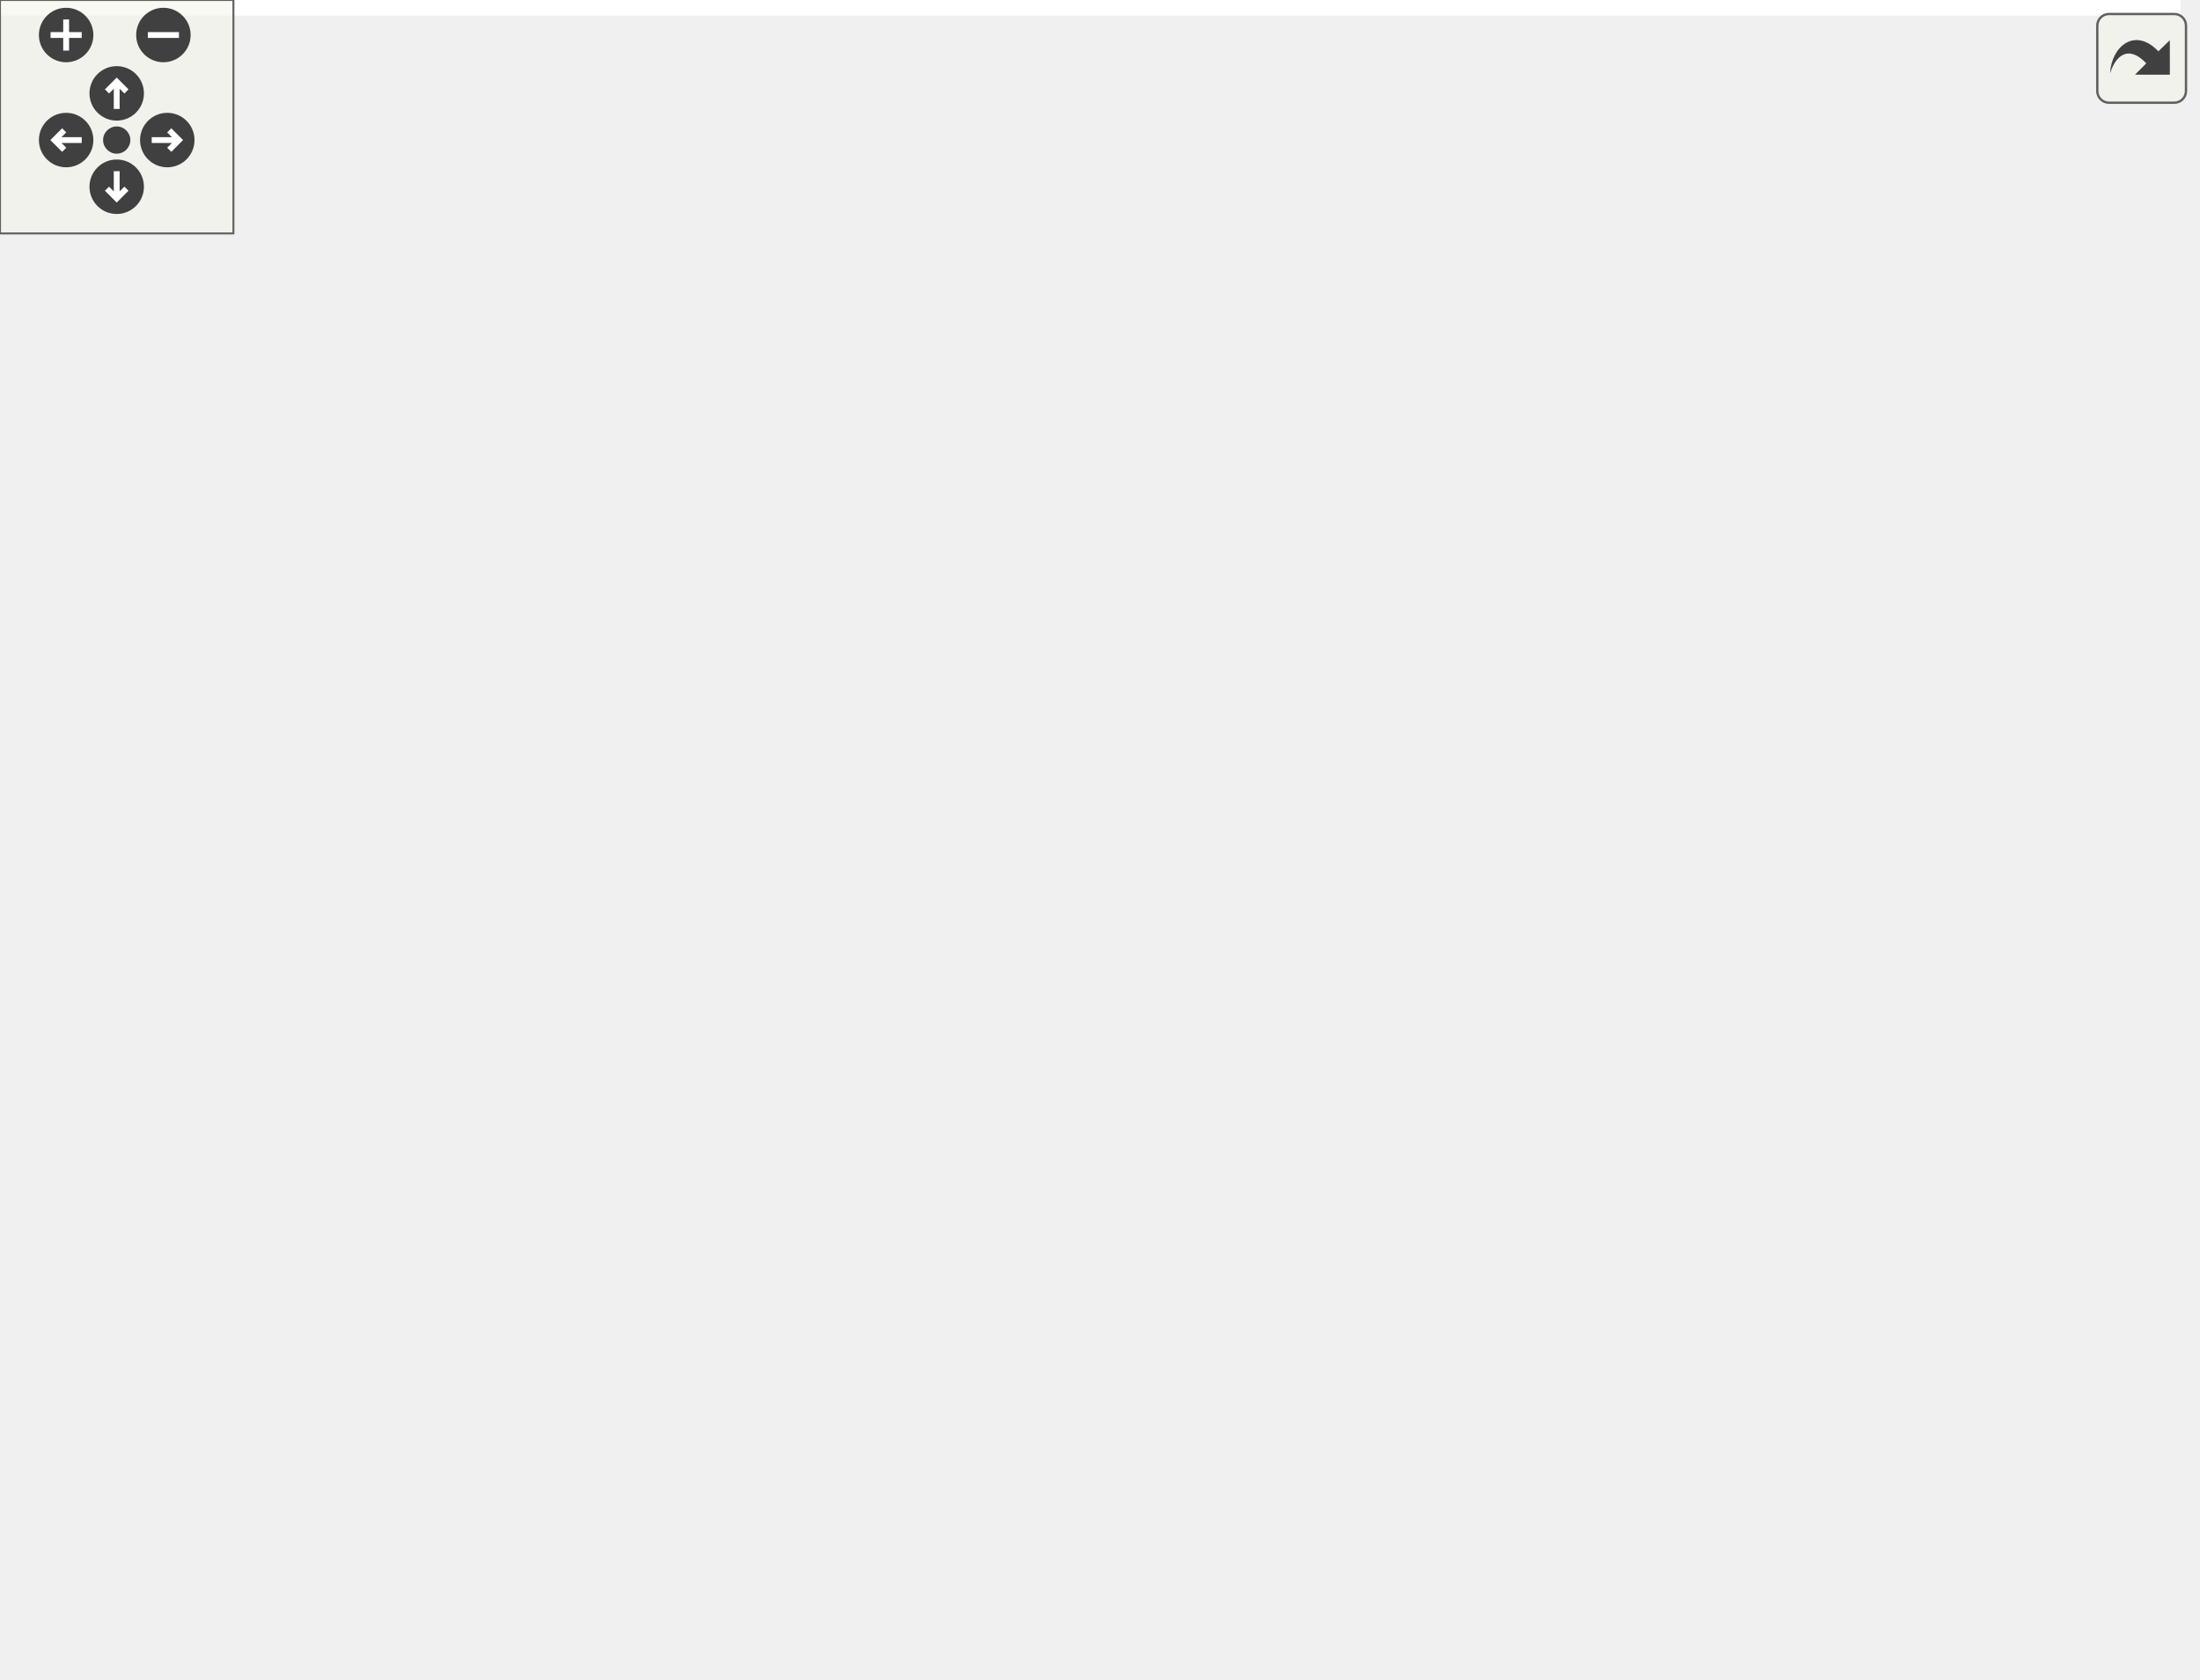
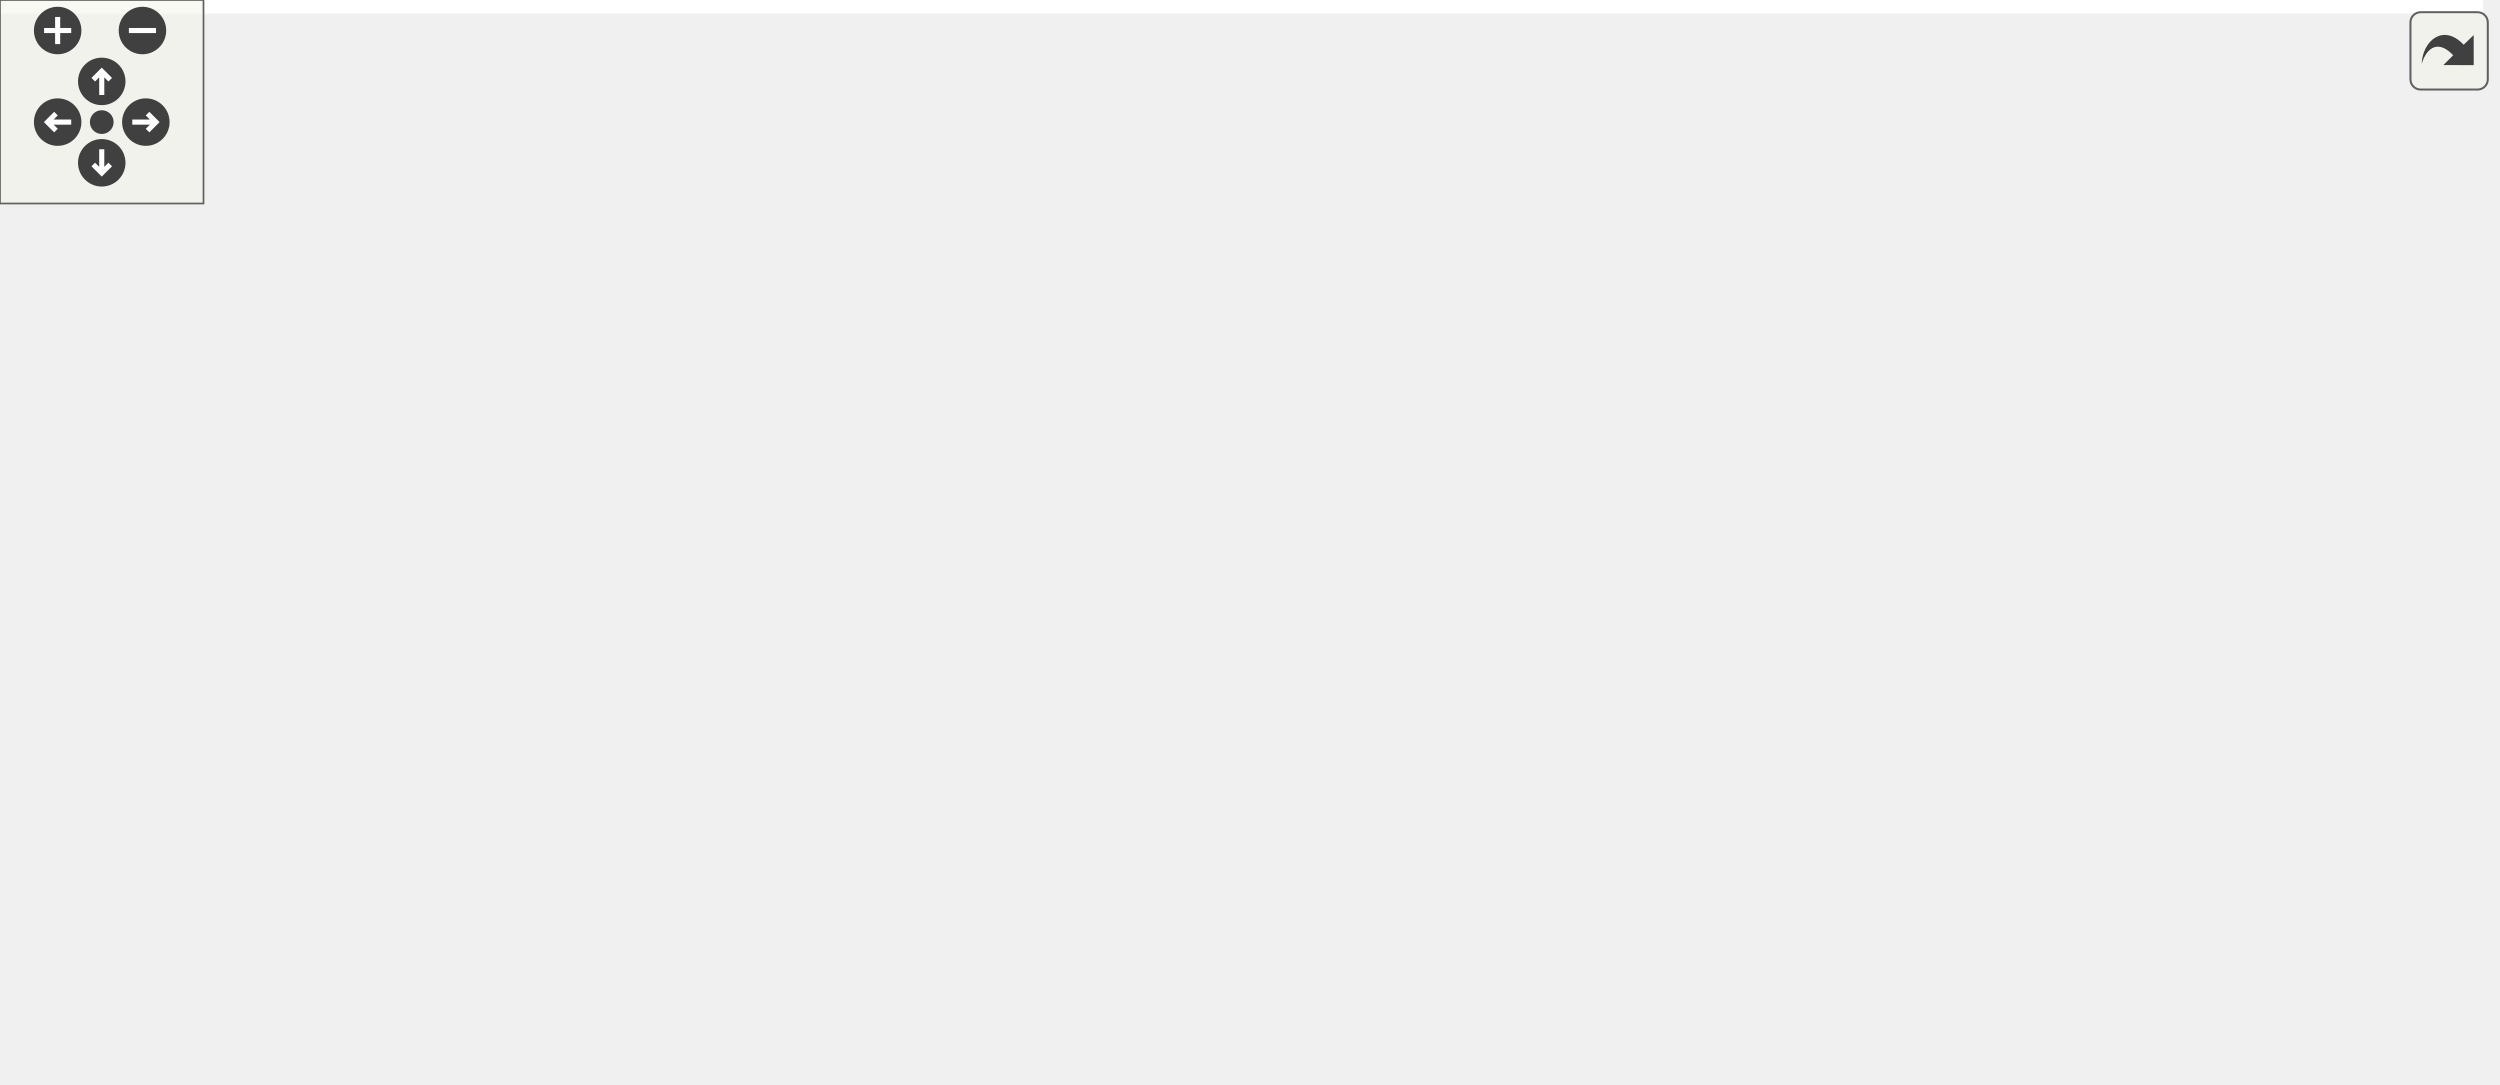
<svg xmlns="http://www.w3.org/2000/svg" xmlns:xlink="http://www.w3.org/1999/xlink" id="main" version="1.1" xml:space="preserve">
  <style type="text/css">
.edge:hover path { stroke: red; }
.edge:hover polygon { stroke: red; fill: red; }
</style>
  <defs>
    <circle id="rim" cx="0" cy="0" r="7" />
    <circle id="rim2" cx="0" cy="0" r="3.5" />
    <g id="zoomPlus">
      <use xlink:href="#rim" fill="#404040">
        <set attributeName="fill" to="#808080" begin="zoomplus.mouseover" end="zoomplus.mouseout" />
      </use>
      <path d="M-4,0h8M0,-4v8" fill="none" stroke="white" stroke-width="1.5" pointer-events="none" />
    </g>
    <g id="zoomMin">
      <use xlink:href="#rim" fill="#404040">
        <set attributeName="fill" to="#808080" begin="zoomminus.mouseover" end="zoomminus.mouseout" />
      </use>
      <path d="M-4,0h8" fill="none" stroke="white" stroke-width="1.5" pointer-events="none" />
    </g>
    <g id="dirArrow">
      <path fill="none" stroke="white" stroke-width="1.5" d="M0,-3.0v7 M-2.5,-0.5L0,-3.0L2.5,-0.5" />
    </g>
    <g id="resetDef">
      <use xlink:href="#rim2" fill="#404040">
        <set attributeName="fill" to="#808080" begin="reset.mouseover" end="reset.mouseout" />
      </use>
    </g>
  </defs>
  <svg id="graph" class="graph">
    <g id="viewport">
-       <polygon fill="white" stroke="transparent" points="-4,4 -4,-371 560.5,-371 560.5,4 -4,4" />
+       <polygon fill="white" stroke="transparent" points="-4,4 -4,-259 732.09,-259 732.09,4 -4,4" />
      <g id="node1" class="node">
        <g id="a_node1">
          <a xlink:title=" ">
-             <polygon fill="#bfbfbf" stroke="black" points="212.5,-336.5 212.5,-366.5 359.5,-366.5 359.5,-336.5 212.5,-336.5" />
-             <text text-anchor="start" x="220.5" y="-354.5" font-family="Helvetica,sans-Serif" font-size="10.00">/github/workspace/benchmark</text>
-             <text text-anchor="middle" x="286" y="-343.5" font-family="Helvetica,sans-Serif" font-size="10.00">/update_1x1x1.cpp</text>
+             <polygon fill="#bfbfbf" stroke="black" points="373.5,-224.5 373.5,-254.5 520.5,-254.5 520.5,-224.5 373.5,-224.5" />
+             <text text-anchor="start" x="381.5" y="-242.5" font-family="Helvetica,sans-Serif" font-size="10.00">/github/workspace/benchmark</text>
+             <text text-anchor="middle" x="447" y="-231.5" font-family="Helvetica,sans-Serif" font-size="10.00">/update_1x1x1.cpp</text>
          </a>
        </g>
      </g>
      <g id="node2" class="node">
        <g id="a_node2">
          <a xlink:href="benchmark_8hpp.xhtml" target="_top" xlink:title="Benchmarking support.">
-             <polygon fill="white" stroke="black" points="51.5,-280.5 51.5,-299.5 134.5,-299.5 134.5,-280.5 51.5,-280.5" />
-             <text text-anchor="middle" x="93" y="-287.5" font-family="Helvetica,sans-Serif" font-size="10.00">benchmark.hpp</text>
+             <polygon fill="white" stroke="black" points="51.5,-168.5 51.5,-187.5 134.5,-187.5 134.5,-168.5 51.5,-168.5" />
+             <text text-anchor="middle" x="93" y="-175.5" font-family="Helvetica,sans-Serif" font-size="10.00">benchmark.hpp</text>
          </a>
        </g>
      </g>
      <g id="edge1" class="edge">
-         <path fill="none" stroke="midnightblue" d="M240.26,-336.4C206.77,-326.07 161.87,-312.23 130.48,-302.56" />
-         <polygon fill="midnightblue" stroke="midnightblue" points="131.39,-299.17 120.8,-299.57 129.33,-305.86 131.39,-299.17" />
+         <path fill="none" stroke="midnightblue" d="M373.22,-226.1C304.84,-214.61 204.86,-197.8 144.64,-187.68" />
+         <polygon fill="midnightblue" stroke="midnightblue" points="145.05,-184.2 134.61,-185.99 143.89,-191.1 145.05,-184.2" />
      </g>
      <g id="node3" class="node">
        <g id="a_node3">
          <a xlink:title=" ">
-             <polygon fill="white" stroke="#bfbfbf" points="0,-224.5 0,-243.5 46,-243.5 46,-224.5 0,-224.5" />
-             <text text-anchor="middle" x="23" y="-231.5" font-family="Helvetica,sans-Serif" font-size="10.00">chrono</text>
-           </a>
-         </g>
-       </g>
-       <g id="edge28" class="edge">
-         <path fill="none" stroke="midnightblue" d="M212.32,-343.6C149.81,-336.28 66.48,-322.59 42,-300 29.19,-288.18 24.85,-268.26 23.46,-253.58" />
-         <polygon fill="midnightblue" stroke="midnightblue" points="26.95,-253.38 22.88,-243.6 19.96,-253.78 26.95,-253.38" />
+             <polygon fill="white" stroke="#bfbfbf" points="0,-112.5 0,-131.5 46,-131.5 46,-112.5 0,-112.5" />
+             <text text-anchor="middle" x="23" y="-119.5" font-family="Helvetica,sans-Serif" font-size="10.00">chrono</text>
+           </a>
+         </g>
+       </g>
+       <g id="edge26" class="edge">
+         <path fill="none" stroke="midnightblue" d="M373.09,-238.71C270.06,-237.46 90.42,-229.22 42,-188 28.73,-176.7 24.46,-156.7 23.21,-141.86" />
+         <polygon fill="midnightblue" stroke="midnightblue" points="26.7,-141.57 22.75,-131.74 19.71,-141.89 26.7,-141.57" />
      </g>
      <g id="node5" class="node">
        <g id="a_node5">
-           <a xlink:href="kalman_8hpp.xhtml" target="_top" xlink:title="The Kalman library top-level header.">
-             <polygon fill="white" stroke="black" points="166.5,-280.5 166.5,-299.5 273.5,-299.5 273.5,-280.5 166.5,-280.5" />
-             <text text-anchor="middle" x="220" y="-287.5" font-family="Helvetica,sans-Serif" font-size="10.00">fcarouge/kalman.hpp</text>
+           <a xlink:href="kalman_8hpp.xhtml" target="_top" xlink:title="The Kalman filter-class and library top-level header.">
+             <polygon fill="white" stroke="black" points="327.5,-168.5 327.5,-187.5 434.5,-187.5 434.5,-168.5 327.5,-168.5" />
+             <text text-anchor="middle" x="381" y="-175.5" font-family="Helvetica,sans-Serif" font-size="10.00">fcarouge/kalman.hpp</text>
          </a>
        </g>
      </g>
      <g id="edge4" class="edge">
-         <path fill="none" stroke="midnightblue" d="M270.36,-336.4C260.37,-327.4 247.42,-315.72 237.15,-306.47" />
-         <polygon fill="midnightblue" stroke="midnightblue" points="239.37,-303.75 229.6,-299.66 234.69,-308.95 239.37,-303.75" />
+         <path fill="none" stroke="midnightblue" d="M431.36,-224.4C421.37,-215.4 408.42,-203.72 398.15,-194.47" />
+         <polygon fill="midnightblue" stroke="midnightblue" points="400.37,-191.75 390.6,-187.66 395.69,-196.95 400.37,-191.75" />
+       </g>
+       <g id="node17" class="node">
+         <g id="a_node17">
+           <a xlink:title=" ">
+             <polygon fill="white" stroke="#bfbfbf" points="452.5,-168.5 452.5,-187.5 575.5,-187.5 575.5,-168.5 452.5,-168.5" />
+             <text text-anchor="middle" x="514" y="-175.5" font-family="Helvetica,sans-Serif" font-size="10.00">benchmark/benchmark.h</text>
+           </a>
+         </g>
+       </g>
+       <g id="edge24" class="edge">
+         <path fill="none" stroke="midnightblue" d="M462.88,-224.4C473.02,-215.4 486.16,-203.72 496.59,-194.47" />
+         <polygon fill="midnightblue" stroke="midnightblue" points="499.1,-196.92 504.25,-187.66 494.45,-191.68 499.1,-196.92" />
      </g>
      <g id="node18" class="node">
        <g id="a_node18">
          <a xlink:title=" ">
-             <polygon fill="white" stroke="#bfbfbf" points="291.5,-280.5 291.5,-299.5 414.5,-299.5 414.5,-280.5 291.5,-280.5" />
-             <text text-anchor="middle" x="353" y="-287.5" font-family="Helvetica,sans-Serif" font-size="10.00">benchmark/benchmark.h</text>
-           </a>
-         </g>
-       </g>
-       <g id="edge26" class="edge">
-         <path fill="none" stroke="midnightblue" d="M301.88,-336.4C312.02,-327.4 325.16,-315.72 335.59,-306.47" />
-         <polygon fill="midnightblue" stroke="midnightblue" points="338.1,-308.92 343.25,-299.66 333.45,-303.68 338.1,-308.92" />
+             <polygon fill="white" stroke="#bfbfbf" points="594,-168.5 594,-187.5 650,-187.5 650,-168.5 594,-168.5" />
+             <text text-anchor="middle" x="622" y="-175.5" font-family="Helvetica,sans-Serif" font-size="10.00">algorithm</text>
+           </a>
+         </g>
+       </g>
+       <g id="edge25" class="edge">
+         <path fill="none" stroke="midnightblue" d="M488.47,-224.4C518.58,-214.16 558.85,-200.47 587.27,-190.81" />
+         <polygon fill="midnightblue" stroke="midnightblue" points="588.45,-194.1 596.79,-187.57 586.2,-187.48 588.45,-194.1" />
      </g>
      <g id="node19" class="node">
        <g id="a_node19">
          <a xlink:title=" ">
-             <polygon fill="white" stroke="#bfbfbf" points="433,-280.5 433,-299.5 489,-299.5 489,-280.5 433,-280.5" />
-             <text text-anchor="middle" x="461" y="-287.5" font-family="Helvetica,sans-Serif" font-size="10.00">algorithm</text>
+             <polygon fill="white" stroke="#bfbfbf" points="668.5,-168.5 668.5,-187.5 717.5,-187.5 717.5,-168.5 668.5,-168.5" />
+             <text text-anchor="middle" x="693" y="-175.5" font-family="Helvetica,sans-Serif" font-size="10.00">random</text>
          </a>
        </g>
      </g>
      <g id="edge27" class="edge">
-         <path fill="none" stroke="midnightblue" d="M327.47,-336.4C357.58,-326.16 397.85,-312.47 426.27,-302.81" />
-         <polygon fill="midnightblue" stroke="midnightblue" points="427.45,-306.1 435.79,-299.57 425.2,-299.48 427.45,-306.1" />
-       </g>
-       <g id="node20" class="node">
-         <g id="a_node20">
-           <a xlink:title=" ">
-             <polygon fill="white" stroke="#bfbfbf" points="507.5,-280.5 507.5,-299.5 556.5,-299.5 556.5,-280.5 507.5,-280.5" />
-             <text text-anchor="middle" x="532" y="-287.5" font-family="Helvetica,sans-Serif" font-size="10.00">random</text>
-           </a>
-         </g>
-       </g>
-       <g id="edge29" class="edge">
-         <path fill="none" stroke="midnightblue" d="M346.87,-336.43C386.98,-327.05 440.89,-314.27 497.32,-300.13" />
-         <polygon fill="midnightblue" stroke="midnightblue" points="498.29,-303.49 507.14,-297.66 496.58,-296.7 498.29,-303.49" />
+         <path fill="none" stroke="midnightblue" d="M507.87,-224.43C547.98,-215.05 601.89,-202.27 658.32,-188.13" />
+         <polygon fill="midnightblue" stroke="midnightblue" points="659.29,-191.49 668.14,-185.66 657.58,-184.7 659.29,-191.49" />
      </g>
      <g id="edge2" class="edge">
-         <path fill="none" stroke="midnightblue" d="M81.75,-280.32C71.2,-272.18 55.2,-259.84 42.56,-250.09" />
-         <polygon fill="midnightblue" stroke="midnightblue" points="44.51,-247.17 34.45,-243.83 40.23,-252.71 44.51,-247.17" />
+         <path fill="none" stroke="midnightblue" d="M81.75,-168.32C71.2,-160.18 55.2,-147.84 42.56,-138.09" />
+         <polygon fill="midnightblue" stroke="midnightblue" points="44.51,-135.17 34.45,-131.83 40.23,-140.71 44.51,-135.17" />
      </g>
      <g id="node4" class="node">
        <g id="a_node4">
          <a xlink:title=" ">
            <polygon fill="white" stroke="#bfbfbf" points="100,-0.5 100,-19.5 162,-19.5 162,-0.5 100,-0.5" />
            <text text-anchor="middle" x="131" y="-7.5" font-family="Helvetica,sans-Serif" font-size="10.00">type_traits</text>
          </a>
        </g>
      </g>
      <g id="edge3" class="edge">
-         <path fill="none" stroke="midnightblue" d="M90.44,-280.25C85.25,-261.74 74,-217.18 74,-179 74,-179 74,-179 74,-121 74,-84.3 99.32,-47.66 116.21,-27.3" />
-         <polygon fill="midnightblue" stroke="midnightblue" points="118.95,-29.48 122.83,-19.62 113.65,-24.9 118.95,-29.48" />
+         <path fill="none" stroke="midnightblue" d="M91.7,-168.47C88.96,-148.25 83.96,-96.08 98,-56 101.67,-45.53 108.66,-35.41 115.27,-27.44" />
+         <polygon fill="midnightblue" stroke="midnightblue" points="118.11,-29.51 122.12,-19.71 112.87,-24.87 118.11,-29.51" />
+       </g>
+       <g id="edge21" class="edge">
+         <path fill="none" stroke="midnightblue" d="M327.49,-175.14C261.65,-171.59 155.54,-161.35 131,-132 106.83,-103.09 116.53,-55.29 124.5,-29.26" />
+         <polygon fill="midnightblue" stroke="midnightblue" points="127.9,-30.15 127.71,-19.56 121.25,-27.96 127.9,-30.15" />
      </g>
      <g id="node6" class="node">
        <g id="a_node6">
          <a xlink:href="algorithm_8hpp.xhtml" target="_top" xlink:title="The collection of Kalman algorithms.">
-             <polygon fill="white" stroke="black" points="322,-224.5 322,-243.5 396,-243.5 396,-224.5 322,-224.5" />
-             <text text-anchor="middle" x="359" y="-231.5" font-family="Helvetica,sans-Serif" font-size="10.00">algorithm.hpp</text>
+             <polygon fill="white" stroke="black" points="260,-112.5 260,-131.5 334,-131.5 334,-112.5 260,-112.5" />
+             <text text-anchor="middle" x="297" y="-119.5" font-family="Helvetica,sans-Serif" font-size="10.00">algorithm.hpp</text>
          </a>
        </g>
      </g>
      <g id="edge5" class="edge">
-         <path fill="none" stroke="midnightblue" d="M242.02,-280.44C265.1,-271.48 301.56,-257.31 327.64,-247.18" />
-         <polygon fill="midnightblue" stroke="midnightblue" points="329.02,-250.4 337.08,-243.52 326.49,-243.88 329.02,-250.4" />
+         <path fill="none" stroke="midnightblue" d="M367.5,-168.32C354.4,-159.9 334.29,-146.97 318.89,-137.07" />
+         <polygon fill="midnightblue" stroke="midnightblue" points="320.77,-134.12 310.46,-131.65 316.98,-140.01 320.77,-134.12" />
      </g>
      <g id="node7" class="node">
        <g id="a_node7">
-           <a xlink:href="filter_8hpp.xhtml" target="_top" xlink:title="The Kalman filter class.">
-             <polygon fill="white" stroke="black" points="274.5,-168.5 274.5,-187.5 327.5,-187.5 327.5,-168.5 274.5,-168.5" />
-             <text text-anchor="middle" x="301" y="-175.5" font-family="Helvetica,sans-Serif" font-size="10.00">filter.hpp</text>
+           <a xlink:href="format_8hpp.xhtml" target="_top" xlink:title=" ">
+             <polygon fill="white" stroke="black" points="428.5,-112.5 428.5,-131.5 525.5,-131.5 525.5,-112.5 428.5,-112.5" />
+             <text text-anchor="middle" x="477" y="-119.5" font-family="Helvetica,sans-Serif" font-size="10.00">internal/format.hpp</text>
          </a>
        </g>
      </g>
      <g id="edge6" class="edge">
-         <path fill="none" stroke="midnightblue" d="M234.37,-280.24C246.6,-272.15 263.91,-259.12 275,-244 285.32,-229.93 292.25,-211.19 296.33,-197.45" />
-         <polygon fill="midnightblue" stroke="midnightblue" points="299.74,-198.25 299.02,-187.68 292.99,-196.4 299.74,-198.25" />
-       </g>
-       <g id="node17" class="node">
-         <g id="a_node17">
-           <a xlink:href="detail_8hpp.xhtml" target="_top" xlink:title=" ">
-             <polygon fill="white" stroke="black" points="174,-224.5 174,-243.5 266,-243.5 266,-224.5 174,-224.5" />
-             <text text-anchor="middle" x="220" y="-231.5" font-family="Helvetica,sans-Serif" font-size="10.00">internal/detail.hpp</text>
-           </a>
-         </g>
-       </g>
-       <g id="edge24" class="edge">
-         <path fill="none" stroke="midnightblue" d="M220,-280.08C220,-273.01 220,-262.86 220,-253.99" />
-         <polygon fill="midnightblue" stroke="midnightblue" points="223.5,-253.75 220,-243.75 216.5,-253.75 223.5,-253.75" />
-       </g>
-       <g id="edge22" class="edge">
-         <path fill="none" stroke="midnightblue" d="M274.4,-173.88C231.1,-168.21 148.41,-154.62 131,-132 108.13,-102.29 117.15,-55.18 124.71,-29.38" />
-         <polygon fill="midnightblue" stroke="midnightblue" points="128.08,-30.34 127.76,-19.75 121.41,-28.22 128.08,-30.34" />
+         <path fill="none" stroke="midnightblue" d="M396.42,-168.32C411.54,-159.82 434.82,-146.73 452.47,-136.8" />
+         <polygon fill="midnightblue" stroke="midnightblue" points="454.61,-139.61 461.61,-131.65 451.18,-133.51 454.61,-139.61" />
      </g>
      <g id="node8" class="node">
        <g id="a_node8">
-           <a xlink:href="format_8hpp.xhtml" target="_top" xlink:title=" ">
-             <polygon fill="white" stroke="black" points="393.5,-112.5 393.5,-131.5 490.5,-131.5 490.5,-112.5 393.5,-112.5" />
-             <text text-anchor="middle" x="442" y="-119.5" font-family="Helvetica,sans-Serif" font-size="10.00">internal/format.hpp</text>
-           </a>
-         </g>
-       </g>
-       <g id="edge7" class="edge">
-         <path fill="none" stroke="midnightblue" d="M323.34,-168.44C346.75,-159.48 383.74,-145.31 410.19,-135.18" />
-         <polygon fill="midnightblue" stroke="midnightblue" points="411.68,-138.36 419.76,-131.52 409.17,-131.82 411.68,-138.36" />
+           <a xlink:href="utility_8hpp.xhtml" target="_top" xlink:title=" ">
+             <polygon fill="white" stroke="black" points="371.5,-56.5 371.5,-75.5 428.5,-75.5 428.5,-56.5 371.5,-56.5" />
+             <text text-anchor="middle" x="400" y="-63.5" font-family="Helvetica,sans-Serif" font-size="10.00">utility.hpp</text>
+           </a>
+         </g>
+       </g>
+       <g id="edge17" class="edge">
+         <path fill="none" stroke="midnightblue" d="M382.49,-168.37C385.56,-150.62 392.63,-109.67 396.79,-85.6" />
+         <polygon fill="midnightblue" stroke="midnightblue" points="400.26,-86.04 398.52,-75.59 393.36,-84.85 400.26,-86.04" />
      </g>
      <g id="node9" class="node">
        <g id="a_node9">
-           <a xlink:href="utility_8hpp.xhtml" target="_top" xlink:title=" ">
-             <polygon fill="white" stroke="black" points="311.5,-56.5 311.5,-75.5 368.5,-75.5 368.5,-56.5 311.5,-56.5" />
-             <text text-anchor="middle" x="340" y="-63.5" font-family="Helvetica,sans-Serif" font-size="10.00">utility.hpp</text>
+           <a xlink:title=" ">
+             <polygon fill="white" stroke="#bfbfbf" points="551,-0.5 551,-19.5 607,-19.5 607,-0.5 551,-0.5" />
+             <text text-anchor="middle" x="579" y="-7.5" font-family="Helvetica,sans-Serif" font-size="10.00">concepts</text>
          </a>
        </g>
      </g>
      <g id="edge18" class="edge">
-         <path fill="none" stroke="midnightblue" d="M304.06,-168.37C310.38,-150.54 325,-109.3 333.52,-85.27" />
-         <polygon fill="midnightblue" stroke="midnightblue" points="336.91,-86.19 336.95,-75.59 330.31,-83.85 336.91,-86.19" />
+         <path fill="none" stroke="midnightblue" d="M434.61,-169.3C437.79,-168.86 440.94,-168.42 444,-168 504.84,-159.66 677.5,-178.17 718,-132 757.23,-87.28 666.15,-43.69 613.36,-23.18" />
+         <polygon fill="midnightblue" stroke="midnightblue" points="614.58,-19.9 603.99,-19.63 612.09,-26.45 614.58,-19.9" />
      </g>
      <g id="node10" class="node">
        <g id="a_node10">
          <a xlink:title=" ">
-             <polygon fill="white" stroke="#bfbfbf" points="420,-0.5 420,-19.5 476,-19.5 476,-0.5 420,-0.5" />
-             <text text-anchor="middle" x="448" y="-7.5" font-family="Helvetica,sans-Serif" font-size="10.00">concepts</text>
+             <polygon fill="white" stroke="#bfbfbf" points="599.5,-56.5 599.5,-75.5 648.5,-75.5 648.5,-56.5 599.5,-56.5" />
+             <text text-anchor="middle" x="624" y="-63.5" font-family="Helvetica,sans-Serif" font-size="10.00">cstddef</text>
          </a>
        </g>
      </g>
      <g id="edge19" class="edge">
-         <path fill="none" stroke="midnightblue" d="M327.67,-174.71C379.18,-169.78 489.77,-156.56 518,-132 544.35,-109.07 556.36,-85.71 538,-56 526.58,-37.52 505.03,-26.38 485.87,-19.8" />
-         <polygon fill="midnightblue" stroke="midnightblue" points="486.73,-16.41 476.14,-16.77 484.65,-23.09 486.73,-16.41" />
-       </g>
-       <g id="node11" class="node">
-         <g id="a_node11">
-           <a xlink:title=" ">
-             <polygon fill="white" stroke="#bfbfbf" points="479.5,-56.5 479.5,-75.5 528.5,-75.5 528.5,-56.5 479.5,-56.5" />
-             <text text-anchor="middle" x="504" y="-63.5" font-family="Helvetica,sans-Serif" font-size="10.00">cstddef</text>
-           </a>
-         </g>
-       </g>
-       <g id="edge20" class="edge">
-         <path fill="none" stroke="midnightblue" d="M327.58,-174.86C376.52,-170.33 477.91,-157.97 500,-132 510.64,-119.5 510.49,-100.27 508.38,-85.97" />
-         <polygon fill="midnightblue" stroke="midnightblue" points="511.75,-84.94 506.43,-75.77 504.87,-86.25 511.75,-84.94" />
-       </g>
-       <g id="node13" class="node">
-         <g id="a_node13">
+         <path fill="none" stroke="midnightblue" d="M434.61,-169.33C437.79,-168.88 440.94,-168.43 444,-168 501.32,-159.91 664,-175.67 702,-132 720.19,-111.09 686.62,-91.35 658,-79.22" />
+         <polygon fill="midnightblue" stroke="midnightblue" points="659.15,-75.91 648.57,-75.41 656.53,-82.41 659.15,-75.91" />
+       </g>
+       <g id="node12" class="node">
+         <g id="a_node12">
          <a xlink:href="internal_2kalman_8hpp.xhtml" target="_top" xlink:title=" ">
            <polygon fill="white" stroke="black" points="140.5,-112.5 140.5,-131.5 241.5,-131.5 241.5,-112.5 140.5,-112.5" />
            <text text-anchor="middle" x="191" y="-119.5" font-family="Helvetica,sans-Serif" font-size="10.00">internal/kalman.hpp</text>
          </a>
        </g>
      </g>
+       <g id="edge12" class="edge">
+         <path fill="none" stroke="midnightblue" d="M350.89,-168.44C318.37,-159.2 266.42,-144.44 230.61,-134.26" />
+         <polygon fill="midnightblue" stroke="midnightblue" points="231.54,-130.88 220.97,-131.52 229.63,-137.62 231.54,-130.88" />
+       </g>
+       <g id="node13" class="node">
+         <g id="a_node13">
+           <a xlink:title=" ">
+             <polygon fill="white" stroke="#bfbfbf" points="264.5,-56.5 264.5,-75.5 323.5,-75.5 323.5,-56.5 264.5,-56.5" />
+             <text text-anchor="middle" x="294" y="-63.5" font-family="Helvetica,sans-Serif" font-size="10.00">functional</text>
+           </a>
+         </g>
+       </g>
+       <g id="edge20" class="edge">
+         <path fill="none" stroke="midnightblue" d="M377.05,-168.49C370.84,-155.56 357.93,-130.52 343,-112 334.25,-101.15 322.87,-90.53 313.27,-82.34" />
+         <polygon fill="midnightblue" stroke="midnightblue" points="315.34,-79.51 305.41,-75.81 310.87,-84.89 315.34,-79.51" />
+       </g>
+       <g id="node15" class="node">
+         <g id="a_node15">
+           <a xlink:title=" ">
+             <polygon fill="white" stroke="#bfbfbf" points="543.5,-112.5 543.5,-131.5 582.5,-131.5 582.5,-112.5 543.5,-112.5" />
+             <text text-anchor="middle" x="563" y="-119.5" font-family="Helvetica,sans-Serif" font-size="10.00">utility</text>
+           </a>
+         </g>
+       </g>
+       <g id="edge22" class="edge">
+         <path fill="none" stroke="midnightblue" d="M411.17,-168.44C440.33,-160.11 485.97,-146.93 533.84,-132.3" />
+         <polygon fill="midnightblue" stroke="midnightblue" points="534.9,-135.64 543.44,-129.36 532.85,-128.95 534.9,-135.64" />
+       </g>
+       <g id="node16" class="node">
+         <g id="a_node16">
+           <a xlink:href="detail_8hpp.xhtml" target="_top" xlink:title=" ">
+             <polygon fill="white" stroke="black" points="601,-112.5 601,-131.5 693,-131.5 693,-112.5 601,-112.5" />
+             <text text-anchor="middle" x="647" y="-119.5" font-family="Helvetica,sans-Serif" font-size="10.00">internal/detail.hpp</text>
+           </a>
+         </g>
+       </g>
+       <g id="edge23" class="edge">
+         <path fill="none" stroke="midnightblue" d="M423.15,-168.44C469.75,-158.98 544.84,-143.74 595.05,-133.55" />
+         <polygon fill="midnightblue" stroke="midnightblue" points="595.94,-136.94 605.05,-131.52 594.55,-130.08 595.94,-136.94" />
+       </g>
+       <g id="edge7" class="edge">
+         <path fill="none" stroke="midnightblue" d="M464.63,-112.32C452.84,-104.06 434.87,-91.45 420.86,-81.63" />
+         <polygon fill="midnightblue" stroke="midnightblue" points="422.54,-78.53 412.34,-75.65 418.52,-84.26 422.54,-78.53" />
+       </g>
+       <g id="edge10" class="edge">
+         <path fill="none" stroke="midnightblue" d="M500.29,-112.44C524.81,-103.44 563.6,-89.19 591.2,-79.05" />
+         <polygon fill="midnightblue" stroke="midnightblue" points="592.64,-82.25 600.82,-75.52 590.22,-75.68 592.64,-82.25" />
+       </g>
+       <g id="node11" class="node">
+         <g id="a_node11">
+           <a xlink:title=" ">
+             <polygon fill="white" stroke="#bfbfbf" points="455,-56.5 455,-75.5 499,-75.5 499,-56.5 455,-56.5" />
+             <text text-anchor="middle" x="477" y="-63.5" font-family="Helvetica,sans-Serif" font-size="10.00">format</text>
+           </a>
+         </g>
+       </g>
+       <g id="edge11" class="edge">
+         <path fill="none" stroke="midnightblue" d="M477,-112.08C477,-105.01 477,-94.86 477,-85.99" />
+         <polygon fill="midnightblue" stroke="midnightblue" points="480.5,-85.75 477,-75.75 473.5,-85.75 480.5,-85.75" />
+       </g>
+       <g id="edge9" class="edge">
+         <path fill="none" stroke="midnightblue" d="M371.47,-59.27C323.7,-49.68 227.39,-30.35 172.25,-19.28" />
+         <polygon fill="midnightblue" stroke="midnightblue" points="172.62,-15.78 162.12,-17.25 171.24,-22.65 172.62,-15.78" />
+       </g>
+       <g id="edge8" class="edge">
+         <path fill="none" stroke="midnightblue" d="M428.36,-56.44C458.74,-47.28 507.11,-32.69 540.82,-22.52" />
+         <polygon fill="midnightblue" stroke="midnightblue" points="542.21,-25.76 550.77,-19.52 540.18,-19.05 542.21,-25.76" />
+       </g>
+       <g id="edge16" class="edge">
+         <path fill="none" stroke="midnightblue" d="M186.29,-112.37C176.48,-94.38 153.66,-52.55 140.61,-28.63" />
+         <polygon fill="midnightblue" stroke="midnightblue" points="143.55,-26.69 135.69,-19.59 137.4,-30.05 143.55,-26.69" />
+       </g>
      <g id="edge13" class="edge">
-         <path fill="none" stroke="midnightblue" d="M283.33,-168.32C265.61,-159.62 238.1,-146.12 217.71,-136.11" />
-         <polygon fill="midnightblue" stroke="midnightblue" points="219.15,-132.92 208.63,-131.65 216.06,-139.2 219.15,-132.92" />
+         <path fill="none" stroke="midnightblue" d="M224.12,-112.44C261.49,-102.79 322.21,-87.1 361.62,-76.92" />
+         <polygon fill="midnightblue" stroke="midnightblue" points="362.6,-80.28 371.4,-74.39 360.85,-73.5 362.6,-80.28" />
+       </g>
+       <g id="edge14" class="edge">
+         <path fill="none" stroke="midnightblue" d="M207.55,-112.32C223.99,-103.7 249.43,-90.36 268.47,-80.39" />
+         <polygon fill="midnightblue" stroke="midnightblue" points="270.26,-83.4 277.49,-75.65 267.01,-77.2 270.26,-83.4" />
      </g>
      <g id="node14" class="node">
        <g id="a_node14">
          <a xlink:title=" ">
-             <polygon fill="white" stroke="#bfbfbf" points="234.5,-56.5 234.5,-75.5 293.5,-75.5 293.5,-56.5 234.5,-56.5" />
-             <text text-anchor="middle" x="264" y="-63.5" font-family="Helvetica,sans-Serif" font-size="10.00">functional</text>
-           </a>
-         </g>
-       </g>
-       <g id="edge21" class="edge">
-         <path fill="none" stroke="midnightblue" d="M298.1,-168.37C292.1,-150.54 278.23,-109.3 270.15,-85.27" />
-         <polygon fill="midnightblue" stroke="midnightblue" points="273.4,-83.95 266.89,-75.59 266.76,-86.19 273.4,-83.95" />
-       </g>
-       <g id="node16" class="node">
-         <g id="a_node16">
-           <a xlink:title=" ">
-             <polygon fill="white" stroke="#bfbfbf" points="336.5,-112.5 336.5,-131.5 375.5,-131.5 375.5,-112.5 336.5,-112.5" />
-             <text text-anchor="middle" x="356" y="-119.5" font-family="Helvetica,sans-Serif" font-size="10.00">utility</text>
-           </a>
-         </g>
-       </g>
-       <g id="edge23" class="edge">
-         <path fill="none" stroke="midnightblue" d="M310.08,-168.08C318.17,-160.14 330.2,-148.34 339.91,-138.8" />
-         <polygon fill="midnightblue" stroke="midnightblue" points="342.4,-141.25 347.09,-131.75 337.5,-136.26 342.4,-141.25" />
-       </g>
-       <g id="edge8" class="edge">
-         <path fill="none" stroke="midnightblue" d="M425.61,-112.32C409.33,-103.7 384.13,-90.36 365.28,-80.39" />
-         <polygon fill="midnightblue" stroke="midnightblue" points="366.82,-77.24 356.35,-75.65 363.55,-83.43 366.82,-77.24" />
-       </g>
-       <g id="edge11" class="edge">
-         <path fill="none" stroke="midnightblue" d="M451.96,-112.32C461.13,-104.34 474.94,-92.31 486.03,-82.65" />
-         <polygon fill="midnightblue" stroke="midnightblue" points="488.62,-85.04 493.86,-75.83 484.02,-79.76 488.62,-85.04" />
-       </g>
-       <g id="node12" class="node">
-         <g id="a_node12">
-           <a xlink:title=" ">
-             <polygon fill="white" stroke="#bfbfbf" points="417,-56.5 417,-75.5 461,-75.5 461,-56.5 417,-56.5" />
-             <text text-anchor="middle" x="439" y="-63.5" font-family="Helvetica,sans-Serif" font-size="10.00">format</text>
-           </a>
-         </g>
-       </g>
-       <g id="edge12" class="edge">
-         <path fill="none" stroke="midnightblue" d="M441.5,-112.08C441.11,-105.01 440.55,-94.86 440.05,-85.99" />
-         <polygon fill="midnightblue" stroke="midnightblue" points="443.54,-85.54 439.49,-75.75 436.55,-85.93 443.54,-85.54" />
-       </g>
-       <g id="edge10" class="edge">
-         <path fill="none" stroke="midnightblue" d="M311.38,-57.6C275.33,-48.29 213.16,-32.23 172.05,-21.61" />
-         <polygon fill="midnightblue" stroke="midnightblue" points="172.9,-18.21 162.34,-19.1 171.15,-24.99 172.9,-18.21" />
-       </g>
-       <g id="edge9" class="edge">
-         <path fill="none" stroke="midnightblue" d="M357.35,-56.32C374.67,-47.66 401.52,-34.24 421.5,-24.25" />
-         <polygon fill="midnightblue" stroke="midnightblue" points="423.31,-27.26 430.69,-19.65 420.18,-21 423.31,-27.26" />
-       </g>
-       <g id="edge17" class="edge">
-         <path fill="none" stroke="midnightblue" d="M186.29,-112.37C176.48,-94.38 153.66,-52.55 140.61,-28.63" />
-         <polygon fill="midnightblue" stroke="midnightblue" points="143.55,-26.69 135.69,-19.59 137.4,-30.05 143.55,-26.69" />
-       </g>
-       <g id="edge14" class="edge">
-         <path fill="none" stroke="midnightblue" d="M214.61,-112.44C239.46,-103.44 278.77,-89.19 306.75,-79.05" />
-         <polygon fill="midnightblue" stroke="midnightblue" points="308.29,-82.21 316.5,-75.52 305.91,-75.63 308.29,-82.21" />
-       </g>
-       <g id="edge15" class="edge">
-         <path fill="none" stroke="midnightblue" d="M202.73,-112.32C213.84,-104.11 230.74,-91.6 243.98,-81.81" />
-         <polygon fill="midnightblue" stroke="midnightblue" points="246.1,-84.59 252.06,-75.83 241.94,-78.97 246.1,-84.59" />
-       </g>
-       <g id="node15" class="node">
-         <g id="a_node15">
-           <a xlink:title=" ">
            <polygon fill="white" stroke="#bfbfbf" points="178,-56.5 178,-75.5 216,-75.5 216,-56.5 178,-56.5" />
            <text text-anchor="middle" x="197" y="-63.5" font-family="Helvetica,sans-Serif" font-size="10.00">tuple</text>
          </a>
        </g>
      </g>
-       <g id="edge16" class="edge">
+       <g id="edge15" class="edge">
        <path fill="none" stroke="midnightblue" d="M191.99,-112.08C192.79,-104.93 193.93,-94.64 194.92,-85.69" />
        <polygon fill="midnightblue" stroke="midnightblue" points="198.4,-86.08 196.03,-75.75 191.44,-85.3 198.4,-86.08" />
-       </g>
-       <g id="edge25" class="edge">
-         <path fill="none" stroke="midnightblue" d="M233.01,-224.32C245.53,-215.98 264.68,-203.21 279.47,-193.35" />
-         <polygon fill="midnightblue" stroke="midnightblue" points="281.64,-196.11 288.02,-187.65 277.76,-190.29 281.64,-196.11" />
      </g>
    </g>
  </svg>
  <g id="navigator" transform="translate(0 0)" fill="#404254">
    <rect fill="#f2f5e9" fill-opacity="0.5" stroke="#606060" stroke-width=".5" x="0" y="0" width="60" height="60" />
    <use id="zoomplus" xlink:href="#zoomPlus" x="17" y="9" />
    <use id="zoomminus" xlink:href="#zoomMin" x="42" y="9" />
    <use id="reset" xlink:href="#resetDef" x="30" y="36" />
    <g id="arrowUp" xlink:href="#dirArrow" transform="translate(30 24)">
      <use xlink:href="#rim" fill="#404040">
        <set attributeName="fill" to="#808080" begin="arrowUp.mouseover" end="arrowUp.mouseout" />
      </use>
      <path fill="none" stroke="white" stroke-width="1.5" d="M0,-3.0v7 M-2.5,-0.5L0,-3.0L2.5,-0.5" />
    </g>
    <g id="arrowRight" xlink:href="#dirArrow" transform="rotate(90) translate(36 -43)">
      <use xlink:href="#rim" fill="#404040">
        <set attributeName="fill" to="#808080" begin="arrowRight.mouseover" end="arrowRight.mouseout" />
      </use>
      <path fill="none" stroke="white" stroke-width="1.5" d="M0,-3.0v7 M-2.5,-0.5L0,-3.0L2.5,-0.5" />
    </g>
    <g id="arrowDown" xlink:href="#dirArrow" transform="rotate(180) translate(-30 -48)">
      <use xlink:href="#rim" fill="#404040">
        <set attributeName="fill" to="#808080" begin="arrowDown.mouseover" end="arrowDown.mouseout" />
      </use>
      <path fill="none" stroke="white" stroke-width="1.5" d="M0,-3.0v7 M-2.5,-0.5L0,-3.0L2.5,-0.5" />
    </g>
    <g id="arrowLeft" xlink:href="#dirArrow" transform="rotate(270) translate(-36 17)">
      <use xlink:href="#rim" fill="#404040">
        <set attributeName="fill" to="#808080" begin="arrowLeft.mouseover" end="arrowLeft.mouseout" />
      </use>
      <path fill="none" stroke="white" stroke-width="1.5" d="M0,-3.0v7 M-2.5,-0.5L0,-3.0L2.5,-0.5" />
    </g>
  </g>
  <svg viewBox="0 0 15 15" width="100%" height="30px" preserveAspectRatio="xMaxYMin meet">
    <g id="arrow_out" transform="scale(0.3 0.3)">
      <a xlink:href="update__1x1x1_8cpp__incl_org.svg" target="_base">
        <rect id="button" ry="5" rx="5" y="6" x="6" height="38" width="38" fill="#f2f5e9" fill-opacity="0.5" stroke="#606060" stroke-width="1.0" />
        <path id="arrow" d="M 11.5,31.437 C 11.94,20.098 22.043,11.323 32.159,21.979 L 37.069,17.246 C 37.069,17.246 37.088,32 37.088,32 L 22.16,31.978 C 22.16,31.978 26.998,27.14 26.998,27.14 C 18.529,18.264 13.292,25.23 11.5,31.437 z" style="fill:#404040;" />
      </a>
    </g>
  </svg>
</svg>
